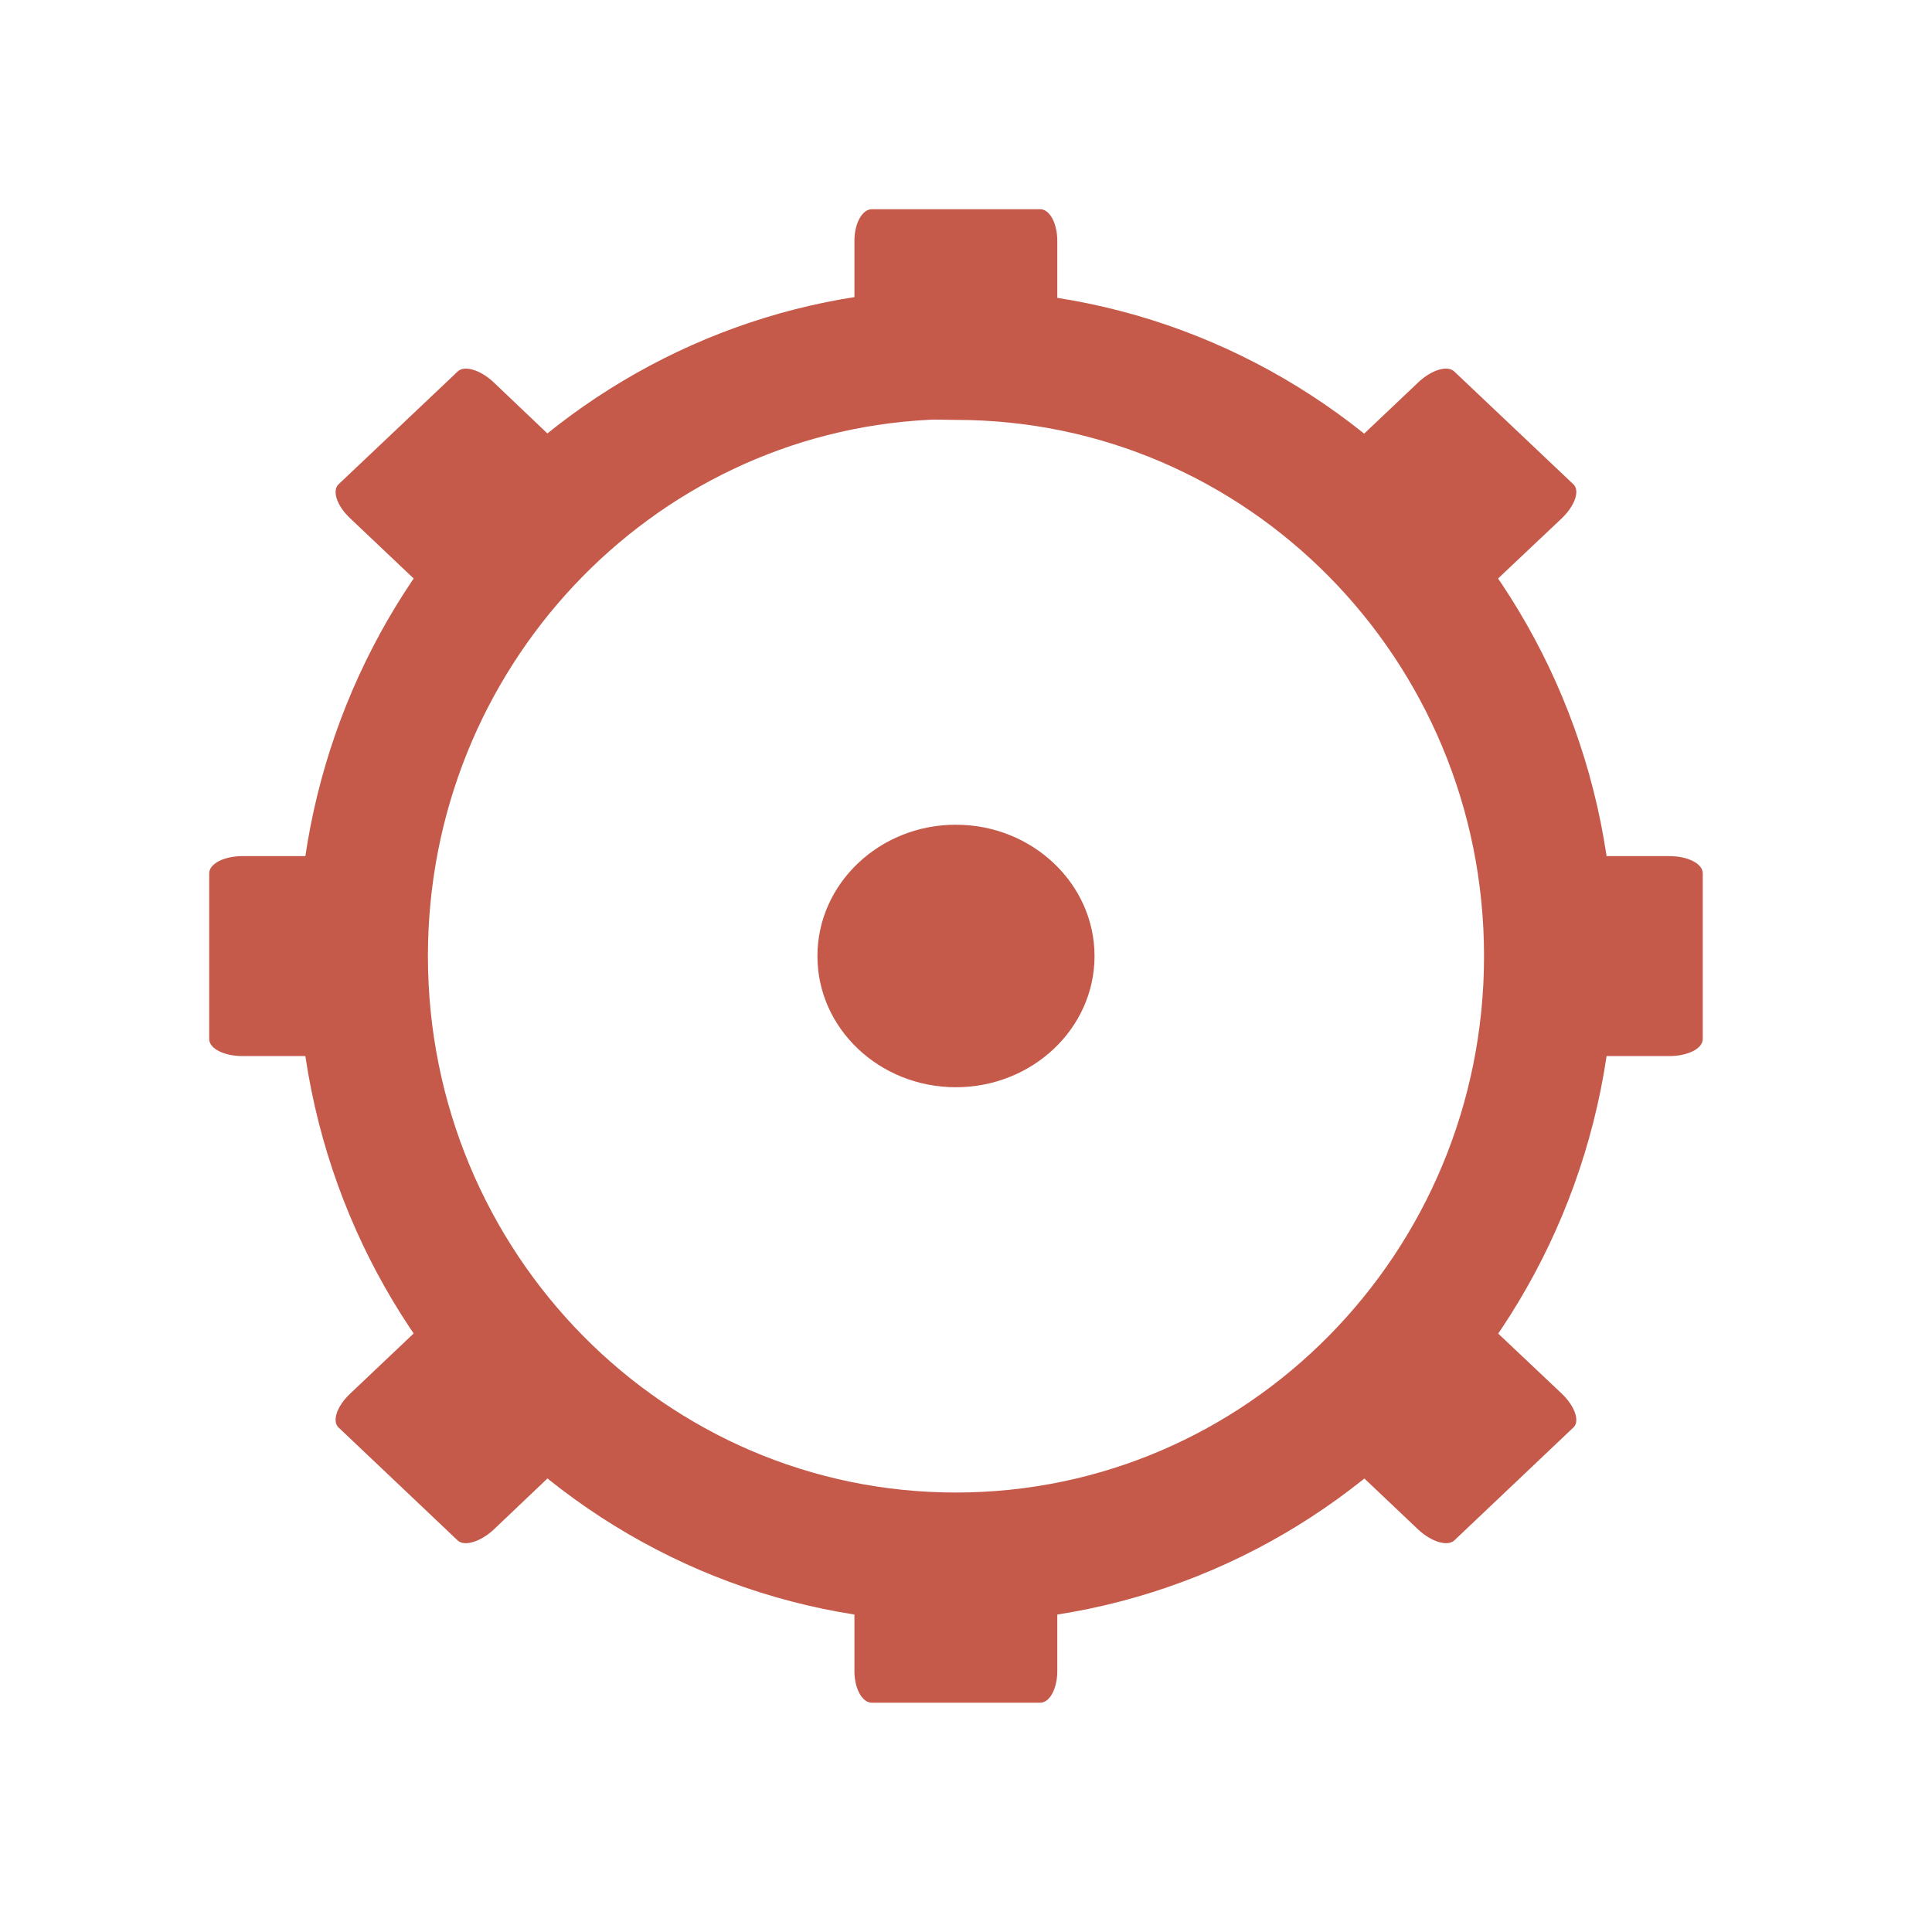
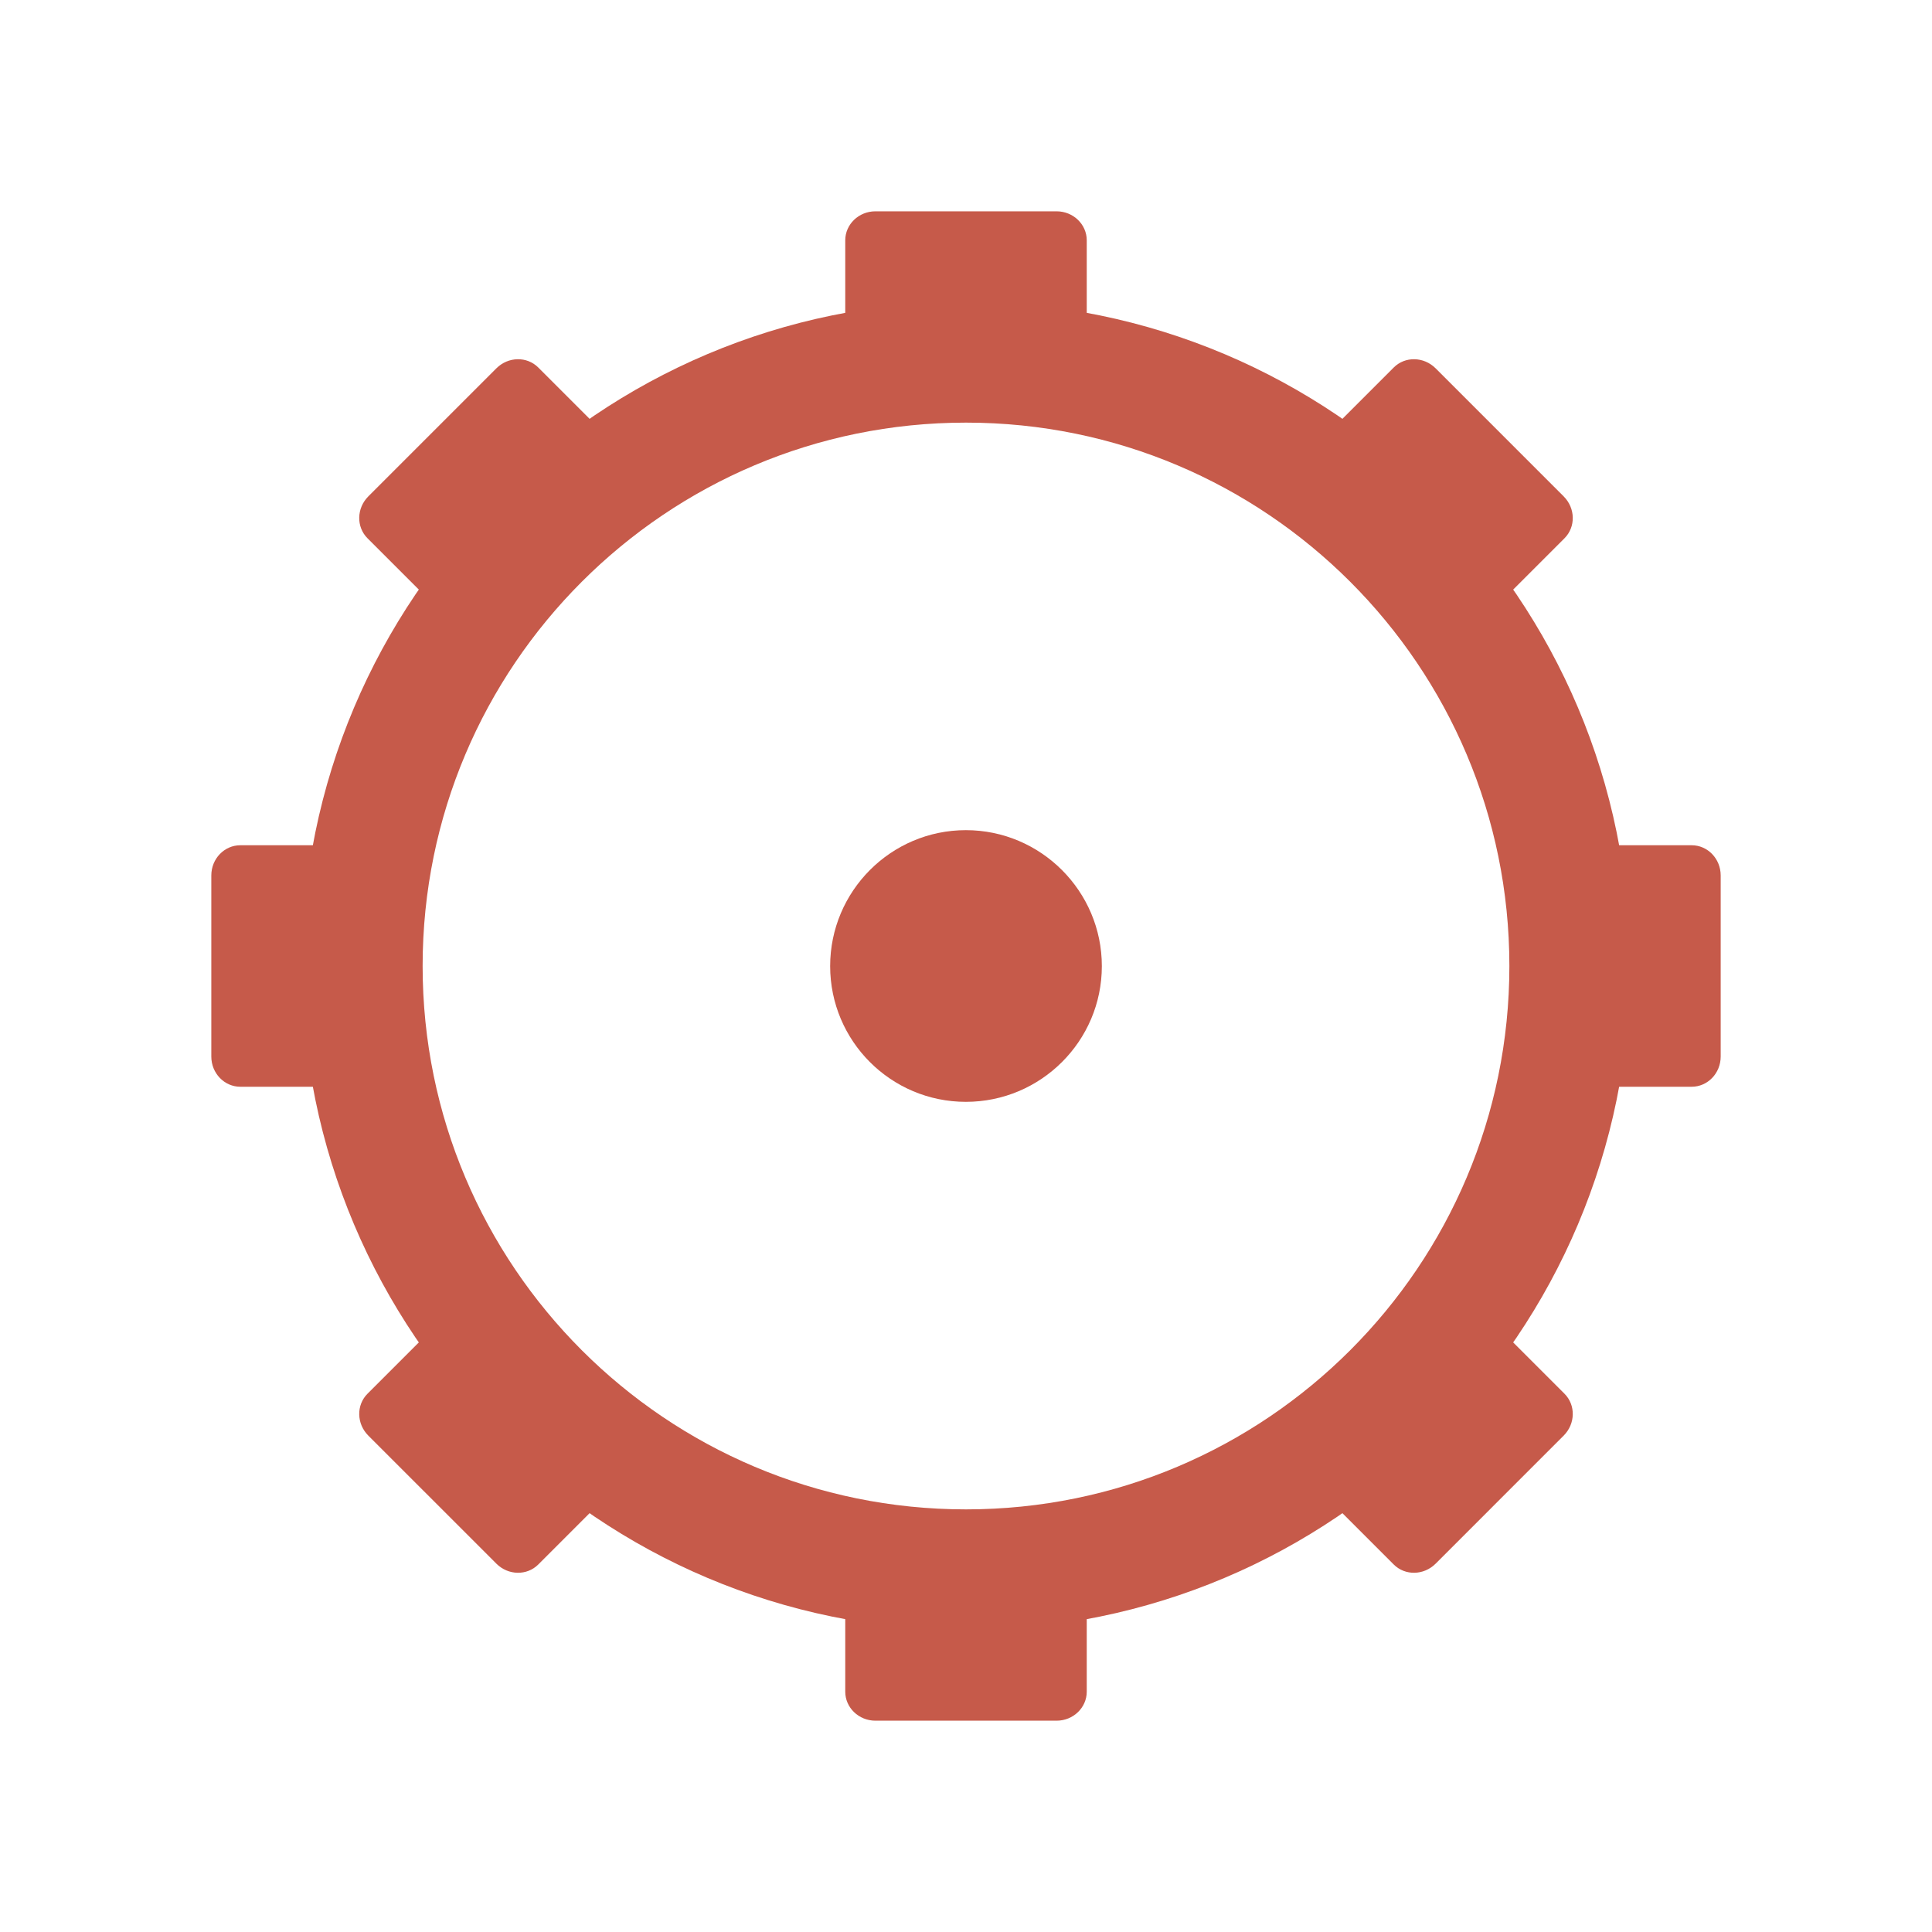
- <svg xmlns="http://www.w3.org/2000/svg" width="32" height="32" viewBox="0 0 32 32">
-   <path style="fill:none;stroke:#c65a4a;stroke-width:17.397" d="M 123.914 -160.471 C 81.978 -158.324 48.599 -123.051 48.599 -79.978 C 48.599 -35.515 84.156 0.547 127.987 0.547 C 171.85 0.547 207.407 -35.515 207.407 -79.978 C 207.407 -124.44 171.85 -160.471 127.987 -160.471 C 126.629 -160.471 125.272 -160.566 123.914 -160.471 Z " transform="matrix(.1237 0 0 .1237 0 25.72917)" />
-   <g style="fill:#c65a4a">
-     <path d="M 14.441 3.465 L 17.227 3.465 C 17.387 3.465 17.512 3.699 17.512 3.988 L 17.512 5.582 C 17.512 5.871 17.387 6.105 17.227 6.105 L 14.441 6.105 C 14.281 6.105 14.152 5.871 14.152 5.582 L 14.152 3.988 C 14.152 3.699 14.281 3.465 14.441 3.465 Z " />
-     <path d="M 14.441 25.559 L 17.227 25.559 C 17.387 25.559 17.512 25.793 17.512 26.082 L 17.512 27.68 C 17.512 27.969 17.387 28.203 17.227 28.203 L 14.441 28.203 C 14.281 28.203 14.152 27.969 14.152 27.68 L 14.152 26.082 C 14.152 25.793 14.281 25.559 14.441 25.559 Z " />
-     <path d="M 18.129 15.836 C 18.129 17.035 17.098 18.008 15.832 18.008 C 14.566 18.008 13.539 17.035 13.539 15.836 C 13.539 14.637 14.566 13.66 15.832 13.66 C 17.098 13.66 18.129 14.637 18.129 15.836 Z " />
-     <path d="M 28.203 14.465 L 28.203 17.211 C 28.203 17.367 27.957 17.492 27.648 17.492 L 25.965 17.492 C 25.656 17.492 25.41 17.367 25.41 17.211 L 25.41 14.465 C 25.41 14.305 25.656 14.18 25.965 14.18 L 27.648 14.18 C 27.957 14.18 28.203 14.305 28.203 14.465 Z " />
-     <path d="M 6.258 14.465 L 6.258 17.211 C 6.258 17.367 6.008 17.492 5.703 17.492 L 4.016 17.492 C 3.711 17.492 3.465 17.367 3.465 17.211 L 3.465 14.465 C 3.465 14.305 3.711 14.18 4.016 14.18 L 5.703 14.18 C 6.008 14.18 6.258 14.305 6.258 14.465 Z " />
-     <path d="M 24.086 6.152 L 26.059 8.02 C 26.172 8.125 26.086 8.375 25.871 8.582 L 24.676 9.711 C 24.465 9.914 24.195 9.992 24.086 9.891 L 22.113 8.02 C 22.004 7.918 22.082 7.668 22.301 7.461 L 23.492 6.332 C 23.711 6.125 23.973 6.047 24.086 6.152 Z " />
-     <path d="M 7.582 21.777 L 9.555 23.645 C 9.664 23.75 9.582 24 9.363 24.207 L 8.176 25.336 C 7.957 25.539 7.691 25.617 7.582 25.516 L 5.609 23.645 C 5.496 23.543 5.578 23.293 5.797 23.086 L 6.988 21.957 C 7.203 21.75 7.473 21.672 7.582 21.777 Z " />
-     <path d="M 26.059 23.645 L 24.086 25.516 C 23.973 25.617 23.711 25.539 23.492 25.336 L 22.301 24.207 C 22.082 24 22.004 23.75 22.113 23.645 L 24.086 21.777 C 24.195 21.672 24.465 21.75 24.676 21.957 L 25.871 23.086 C 26.086 23.293 26.172 23.543 26.059 23.645 Z " />
-     <path d="M 9.555 8.02 L 7.582 9.891 C 7.473 9.992 7.203 9.914 6.988 9.711 L 5.797 8.582 C 5.578 8.375 5.496 8.125 5.609 8.02 L 7.582 6.152 C 7.691 6.047 7.957 6.125 8.176 6.332 L 9.363 7.461 C 9.582 7.668 9.664 7.918 9.555 8.02 Z " />
+ <svg xmlns="http://www.w3.org/2000/svg" width="32" height="32" viewBox="0 0 32 32" id="svg2" version="1.1">
+   <defs id="defs28" />
+   <path style="fill:#c65a4a" id="path12" d="M 18.25,16.002 C 18.25,17.243 17.239,18.25 15.998,18.25 14.757,18.25 13.75,17.243 13.75,16.002 13.75,14.761 14.757,13.75 15.998,13.75 17.239,13.75 18.25,14.761 18.25,16.002 Z" />
+   <circle style="opacity:1;fill:none;fill-opacity:1;fill-rule:nonzero;stroke:#c65a4a;stroke-width:2;stroke-linecap:butt;stroke-linejoin:miter;stroke-miterlimit:4;stroke-dasharray:none;stroke-dashoffset:0;stroke-opacity:1" id="path4169" cx="16" cy="16" r="10" />
+   <g id="g4188" transform="matrix(1,0,0,0.9615385,0,0.6153846)">
+     <rect ry="0.5" rx="0.5" y="3" x="14" height="3" width="4" id="rect4171" style="opacity:1;fill:#c65a4a;fill-opacity:1;fill-rule:nonzero;stroke:none;stroke-width:2;stroke-linecap:butt;stroke-linejoin:miter;stroke-miterlimit:4;stroke-dasharray:none;stroke-dashoffset:0;stroke-opacity:1" />
+     <rect ry="0.5" rx="0.5" y="26" x="14" height="3" width="4" id="rect4171-7" style="opacity:1;fill:#c65a4a;fill-opacity:1;fill-rule:nonzero;stroke:none;stroke-width:2;stroke-linecap:butt;stroke-linejoin:miter;stroke-miterlimit:4;stroke-dasharray:none;stroke-dashoffset:0;stroke-opacity:1" />
+   </g>
+   <g id="g4188-3" transform="matrix(0,1,-0.9615385,0,31.38462,-2.0000002e-8)">
+     <rect ry="0.5" rx="0.5" y="3" x="14" height="3" width="4" id="rect4171-5" style="opacity:1;fill:#c65a4a;fill-opacity:1;fill-rule:nonzero;stroke:none;stroke-width:2;stroke-linecap:butt;stroke-linejoin:miter;stroke-miterlimit:4;stroke-dasharray:none;stroke-dashoffset:0;stroke-opacity:1" />
+     <rect ry="0.5" rx="0.5" y="26" x="14" height="3" width="4" id="rect4171-7-8" style="opacity:1;fill:#c65a4a;fill-opacity:1;fill-rule:nonzero;stroke:none;stroke-width:2;stroke-linecap:butt;stroke-linejoin:miter;stroke-miterlimit:4;stroke-dasharray:none;stroke-dashoffset:0;stroke-opacity:1" />
+   </g>
+   <g id="g4188-7" transform="matrix(0.7071068,0.7071068,-0.6799104,0.6799104,15.56486,-6.192274)">
+     <rect ry="0.5" rx="0.5" y="3" x="14" height="3" width="4" id="rect4171-2" style="opacity:1;fill:#c65a4a;fill-opacity:1;fill-rule:nonzero;stroke:none;stroke-width:2;stroke-linecap:butt;stroke-linejoin:miter;stroke-miterlimit:4;stroke-dasharray:none;stroke-dashoffset:0;stroke-opacity:1" />
+     <rect ry="0.5" rx="0.5" y="26" x="14" height="3" width="4" id="rect4171-7-0" style="opacity:1;fill:#c65a4a;fill-opacity:1;fill-rule:nonzero;stroke:none;stroke-width:2;stroke-linecap:butt;stroke-linejoin:miter;stroke-miterlimit:4;stroke-dasharray:none;stroke-dashoffset:0;stroke-opacity:1" />
+   </g>
+   <g id="g4188-5" transform="matrix(0.7071068,-0.7071068,0.6799104,0.6799104,-6.192274,16.43514)">
+     <rect ry="0.5" rx="0.5" y="3" x="14" height="3" width="4" id="rect4171-4" style="opacity:1;fill:#c65a4a;fill-opacity:1;fill-rule:nonzero;stroke:none;stroke-width:2;stroke-linecap:butt;stroke-linejoin:miter;stroke-miterlimit:4;stroke-dasharray:none;stroke-dashoffset:0;stroke-opacity:1" />
+     <rect ry="0.5" rx="0.5" y="26" x="14" height="3" width="4" id="rect4171-7-2" style="opacity:1;fill:#c65a4a;fill-opacity:1;fill-rule:nonzero;stroke:none;stroke-width:2;stroke-linecap:butt;stroke-linejoin:miter;stroke-miterlimit:4;stroke-dasharray:none;stroke-dashoffset:0;stroke-opacity:1" />
  </g>
</svg>
